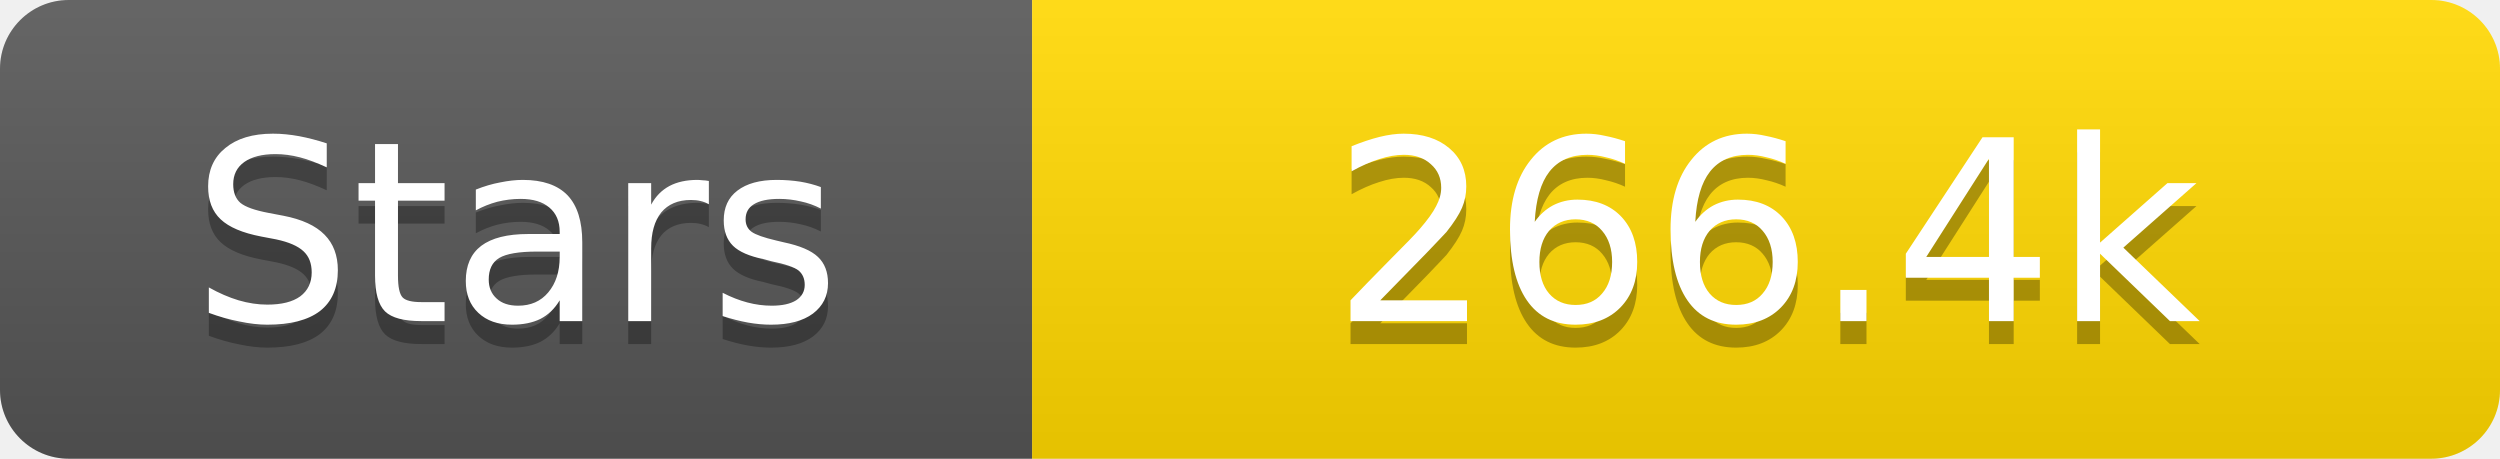
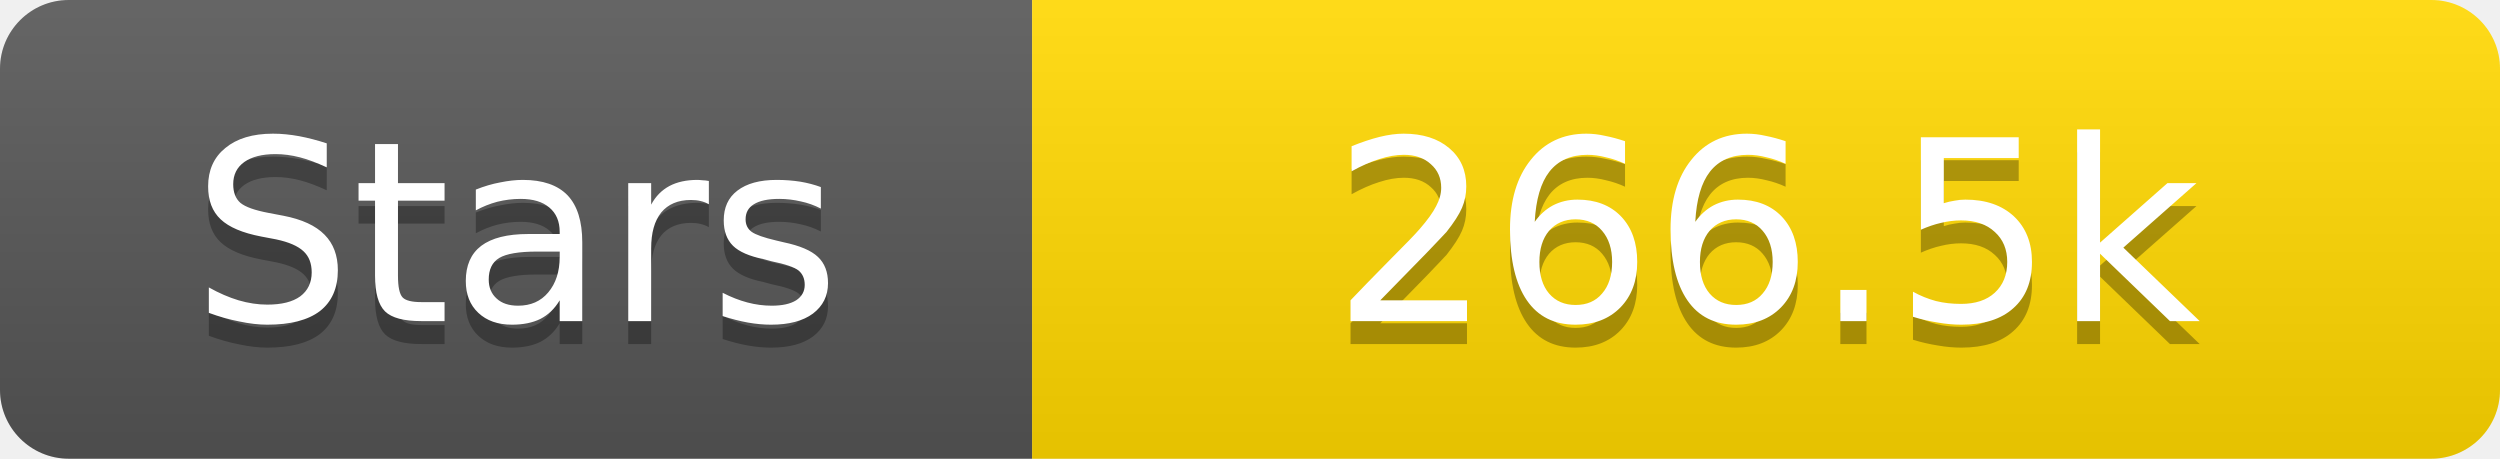
<svg xmlns="http://www.w3.org/2000/svg" width="109" height="20">
  <linearGradient id="s" x2="0" y2="100%">
    <stop offset="0" stop-color="#fff" stop-opacity=".1" />
    <stop offset="1" stop-opacity=".1" />
  </linearGradient>
  <clipPath id="r">
    <rect width="109" height="20" rx="3" fill="#fff" />
  </clipPath>
  <g clip-path="url(#r)">
    <rect width="45" height="20" fill="#555" />
    <rect x="45" width="64" height="20" fill="#ffd700" />
    <rect width="109" height="20" fill="url(#s)" />
  </g>
  <g fill="#fff" text-anchor="middle" font-family="Verdana,Geneva,DejaVu Sans,sans-serif" text-rendering="geometricPrecision" font-size="11">
    <text x="22.5" y="15" fill="#010101" fill-opacity=".3">Stars</text>
    <text x="22.5" y="14">Stars</text>
-     <text x="77.0" y="15" fill="#010101" fill-opacity=".3">266.4k</text>
-     <text x="77.0" y="14">266.4k</text>
+     <text x="77.0" y="15" fill="#010101" fill-opacity=".3">266.5k</text>
+     <text x="77.0" y="14">266.5k</text>
  </g>
</svg>
